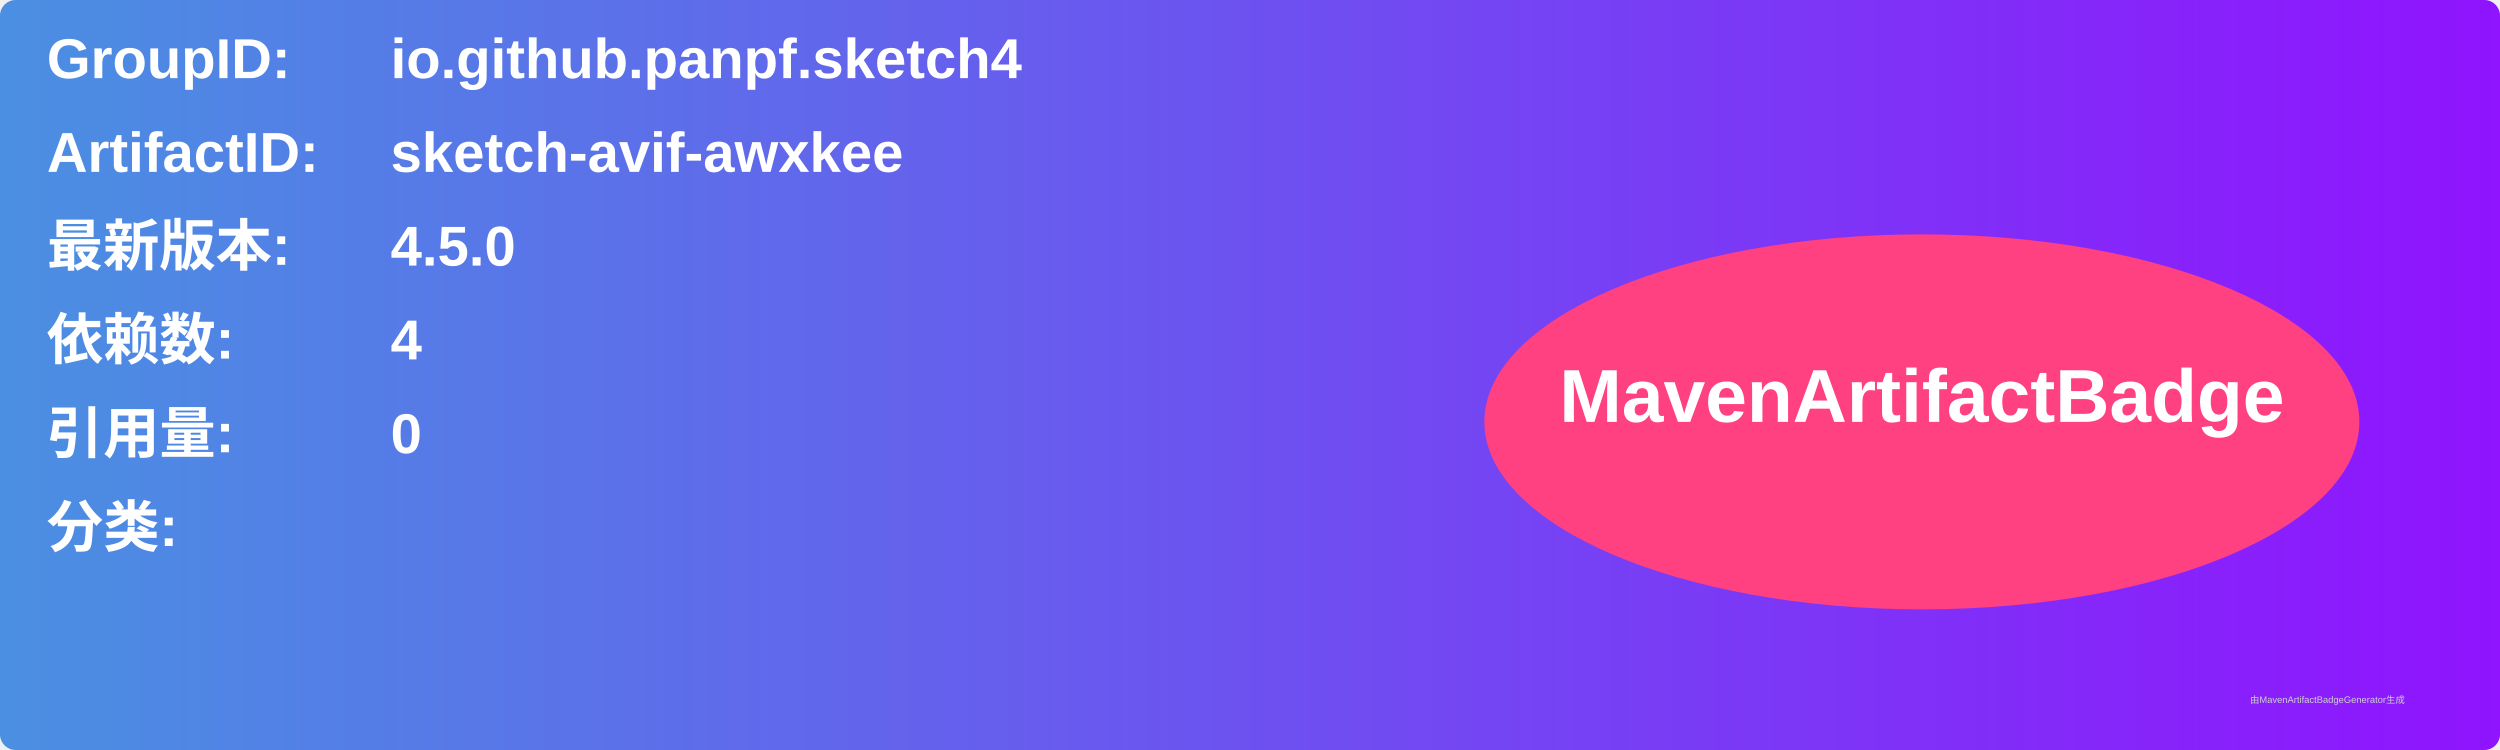
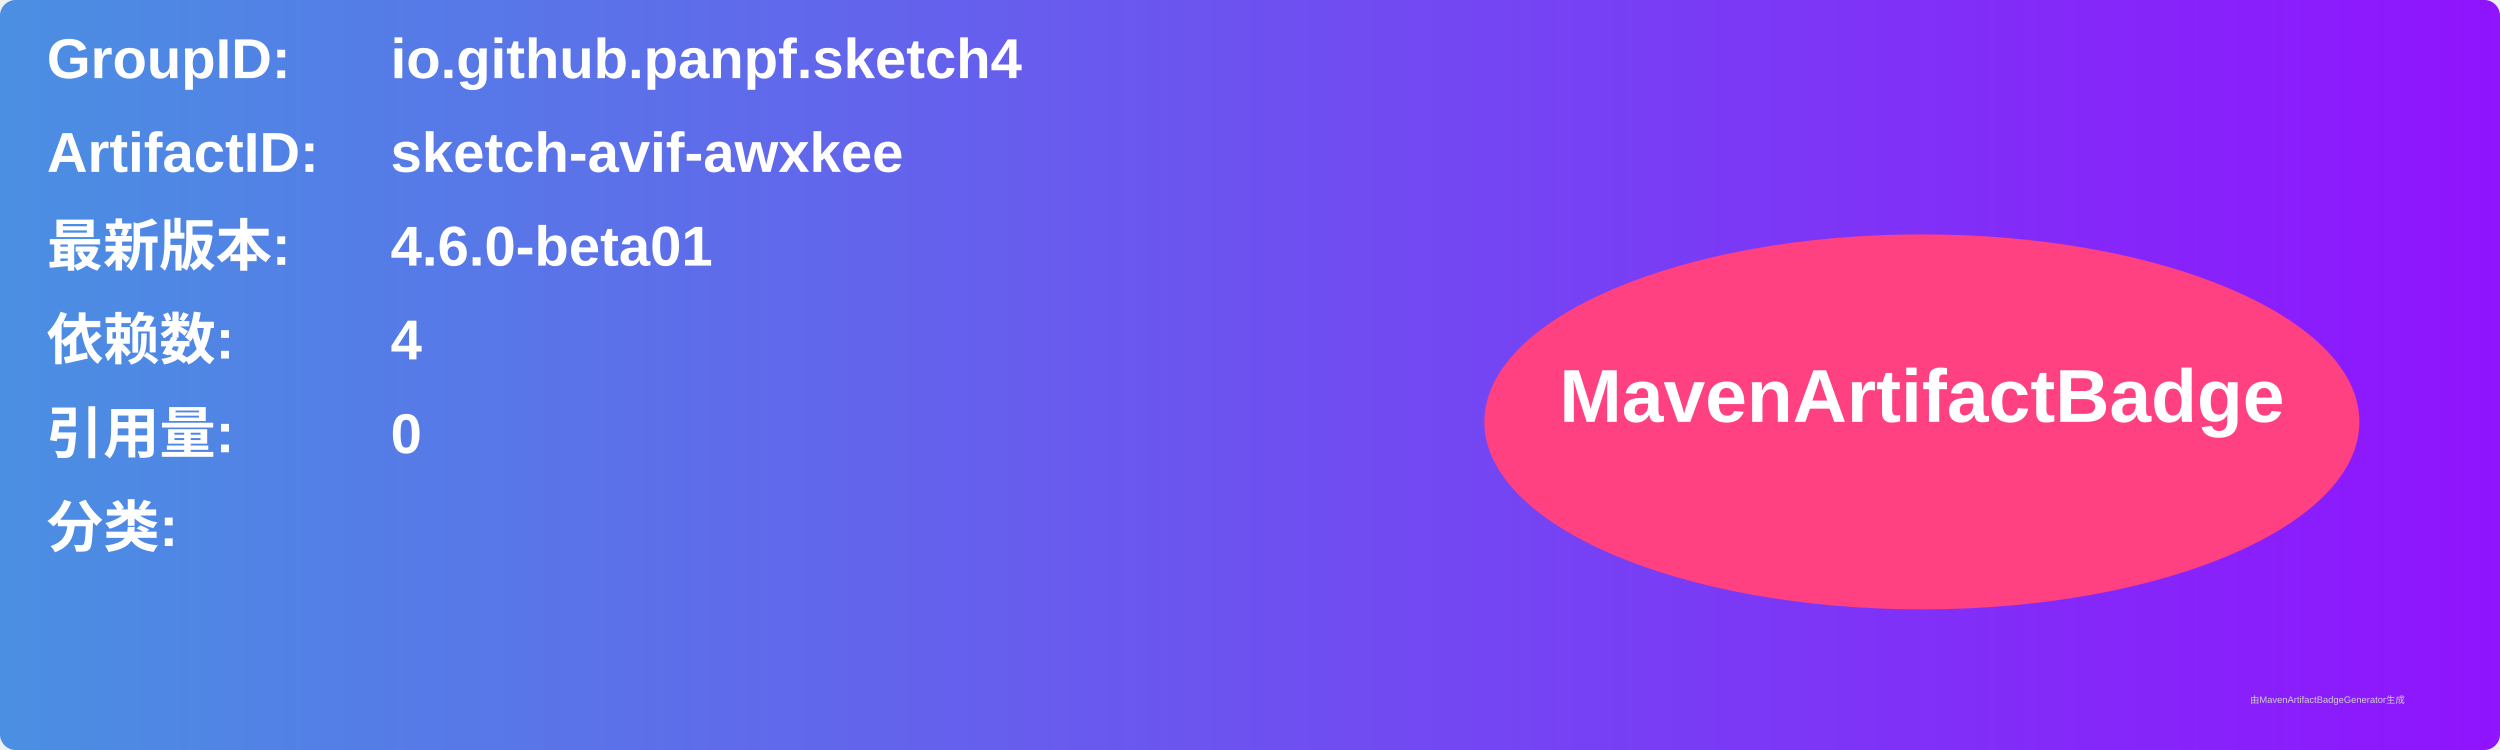
<svg xmlns="http://www.w3.org/2000/svg" width="800" height="240" viewBox="0 0 800 240">
  <linearGradient id="grad" x1="0%" y1="0%" x2="100%" y2="0%">
    <stop offset="0%" stop-color="#4a90e2" />
    <stop offset="100%" stop-color="#9013fe" />
  </linearGradient>
  <rect width="100%" height="100%" rx="5" ry="5" fill="url(#grad)" />
  <g transform="translate(15, 15)">
    <text x="0" y="10" font-family="Arial" font-size="18" fill="white" font-weight="bold" width="260">GroupID:</text>
    <text x="110" y="10" font-family="Arial" font-size="18" fill="white" font-weight="bold" width="460">io.github.panpf.sketch4</text>
    <text x="0" y="40" font-family="Arial" font-size="18" fill="white" font-weight="bold" width="260">ArtifactID:</text>
    <text x="110" y="40" font-family="Arial" font-size="18" fill="white" font-weight="bold" width="460">sketch-avif-awxkee</text>
    <text x="0" y="70" font-family="Arial" font-size="18" fill="white" font-weight="bold">最新版本:</text>
    <text x="110" y="70" font-family="Arial" font-size="18" fill="white" font-weight="bold">
-       <tspan font-weight="bold">4.5.0</tspan>
+       <tspan font-weight="bold">4.6.0-beta01</tspan>
    </text>
    <text x="0" y="100" font-family="Arial" font-size="18" fill="white" font-weight="bold">依赖数: </text>
    <text x="110" y="100" font-family="Arial" font-size="18" fill="white">
      <tspan font-weight="bold">4</tspan>
    </text>
    <text x="0" y="130" font-family="Arial" font-size="18" fill="white" font-weight="bold">引用量: </text>
    <text x="110" y="130" font-family="Arial" font-size="18" fill="white">
      <tspan font-weight="bold">0</tspan>
    </text>
    <text x="0" y="160" font-family="Arial" font-size="18" fill="white" font-weight="bold">分类:</text>
    <text x="10" y="190" font-family="Arial" font-size="10" fill="white">
      <tspan font-weight="bold" />
    </text>
    <ellipse cx="600" cy="120" rx="140" ry="60" fill="#ff4081" />
    <text x="600" y="120" text-anchor="middle" font-family="Arial" font-size="24" fill="white" font-weight="bold">MavenArtifactBadge</text>
  </g>
  <text x="720" y="225" font-family="Arial" font-size="3" fill="#d0d0d0">由MavenArtifactBadgeGenerator生成</text>
</svg>
